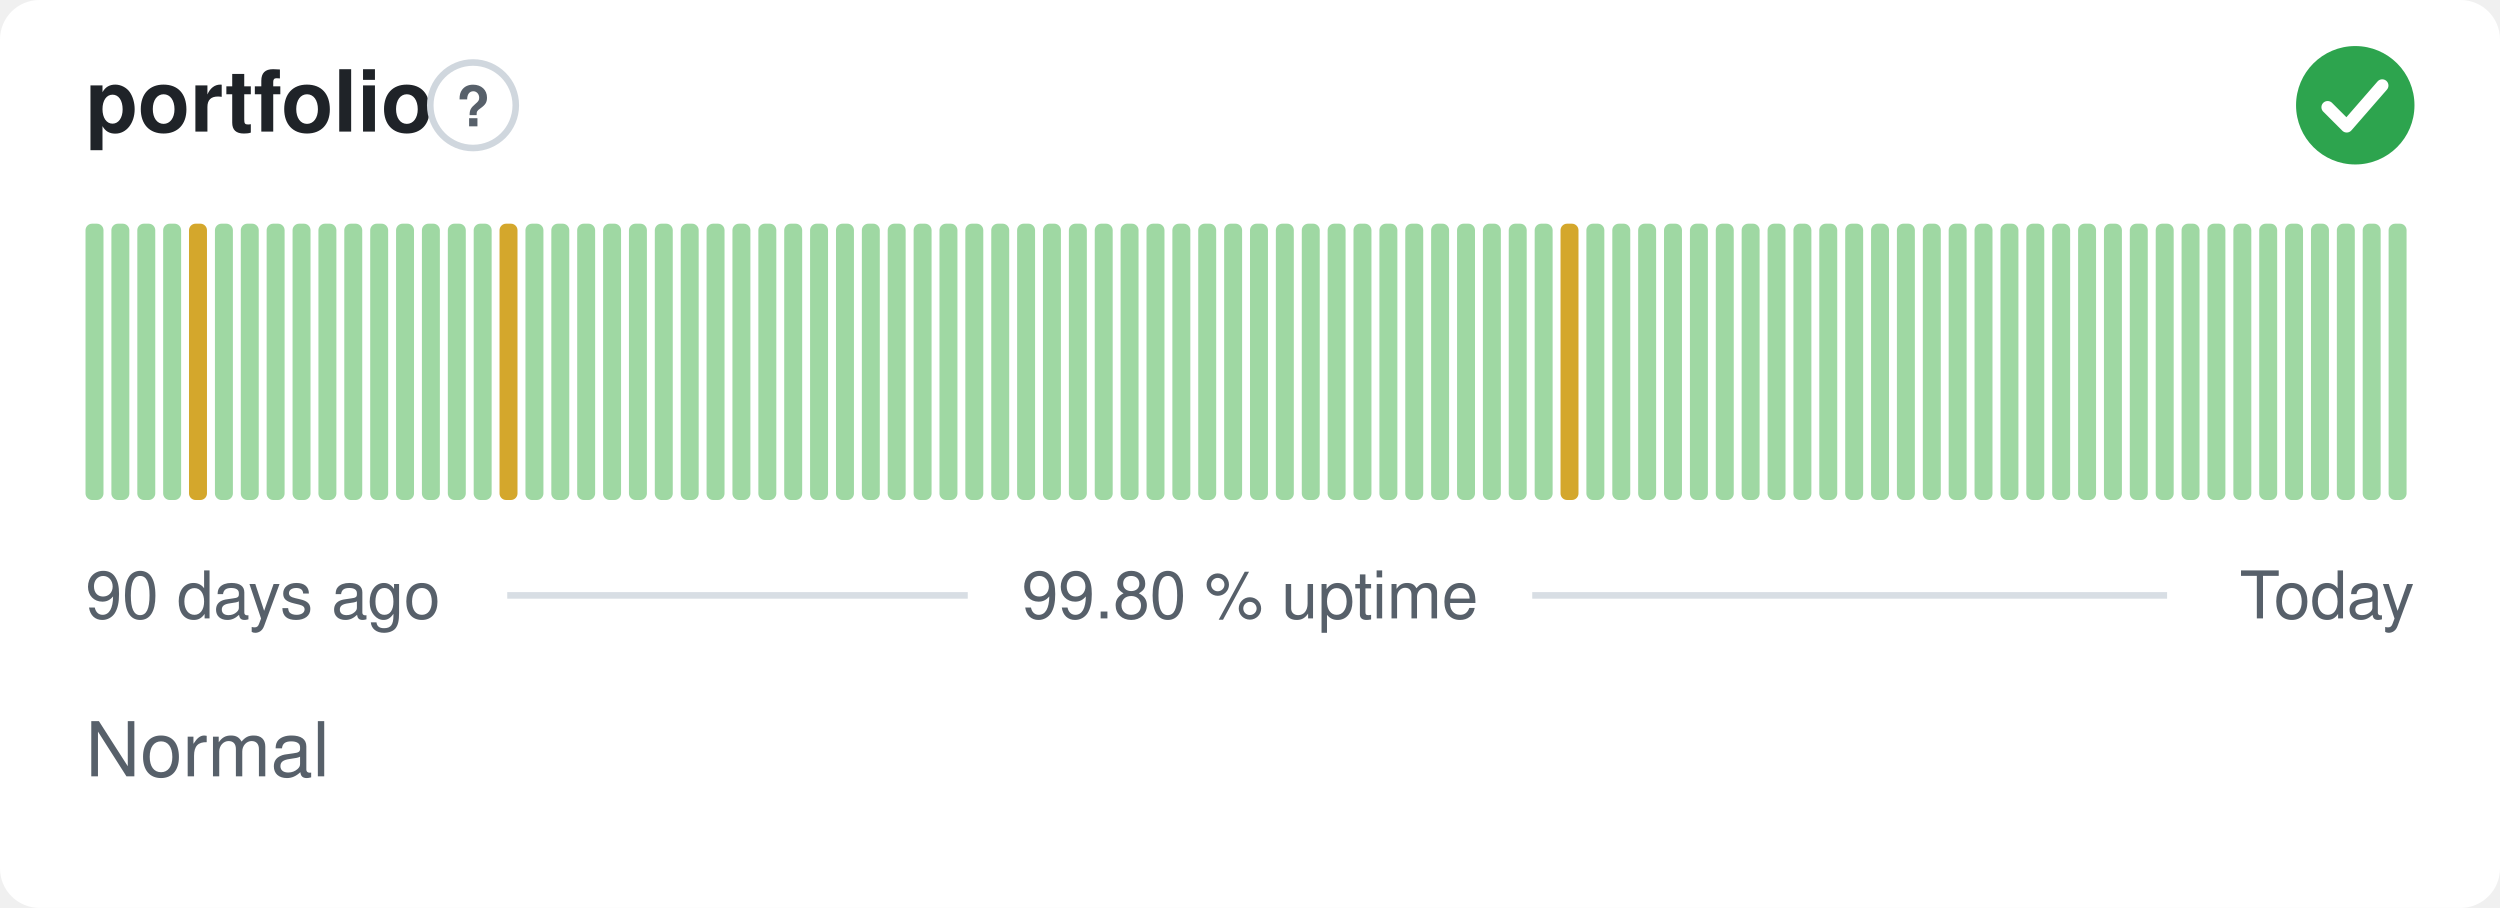
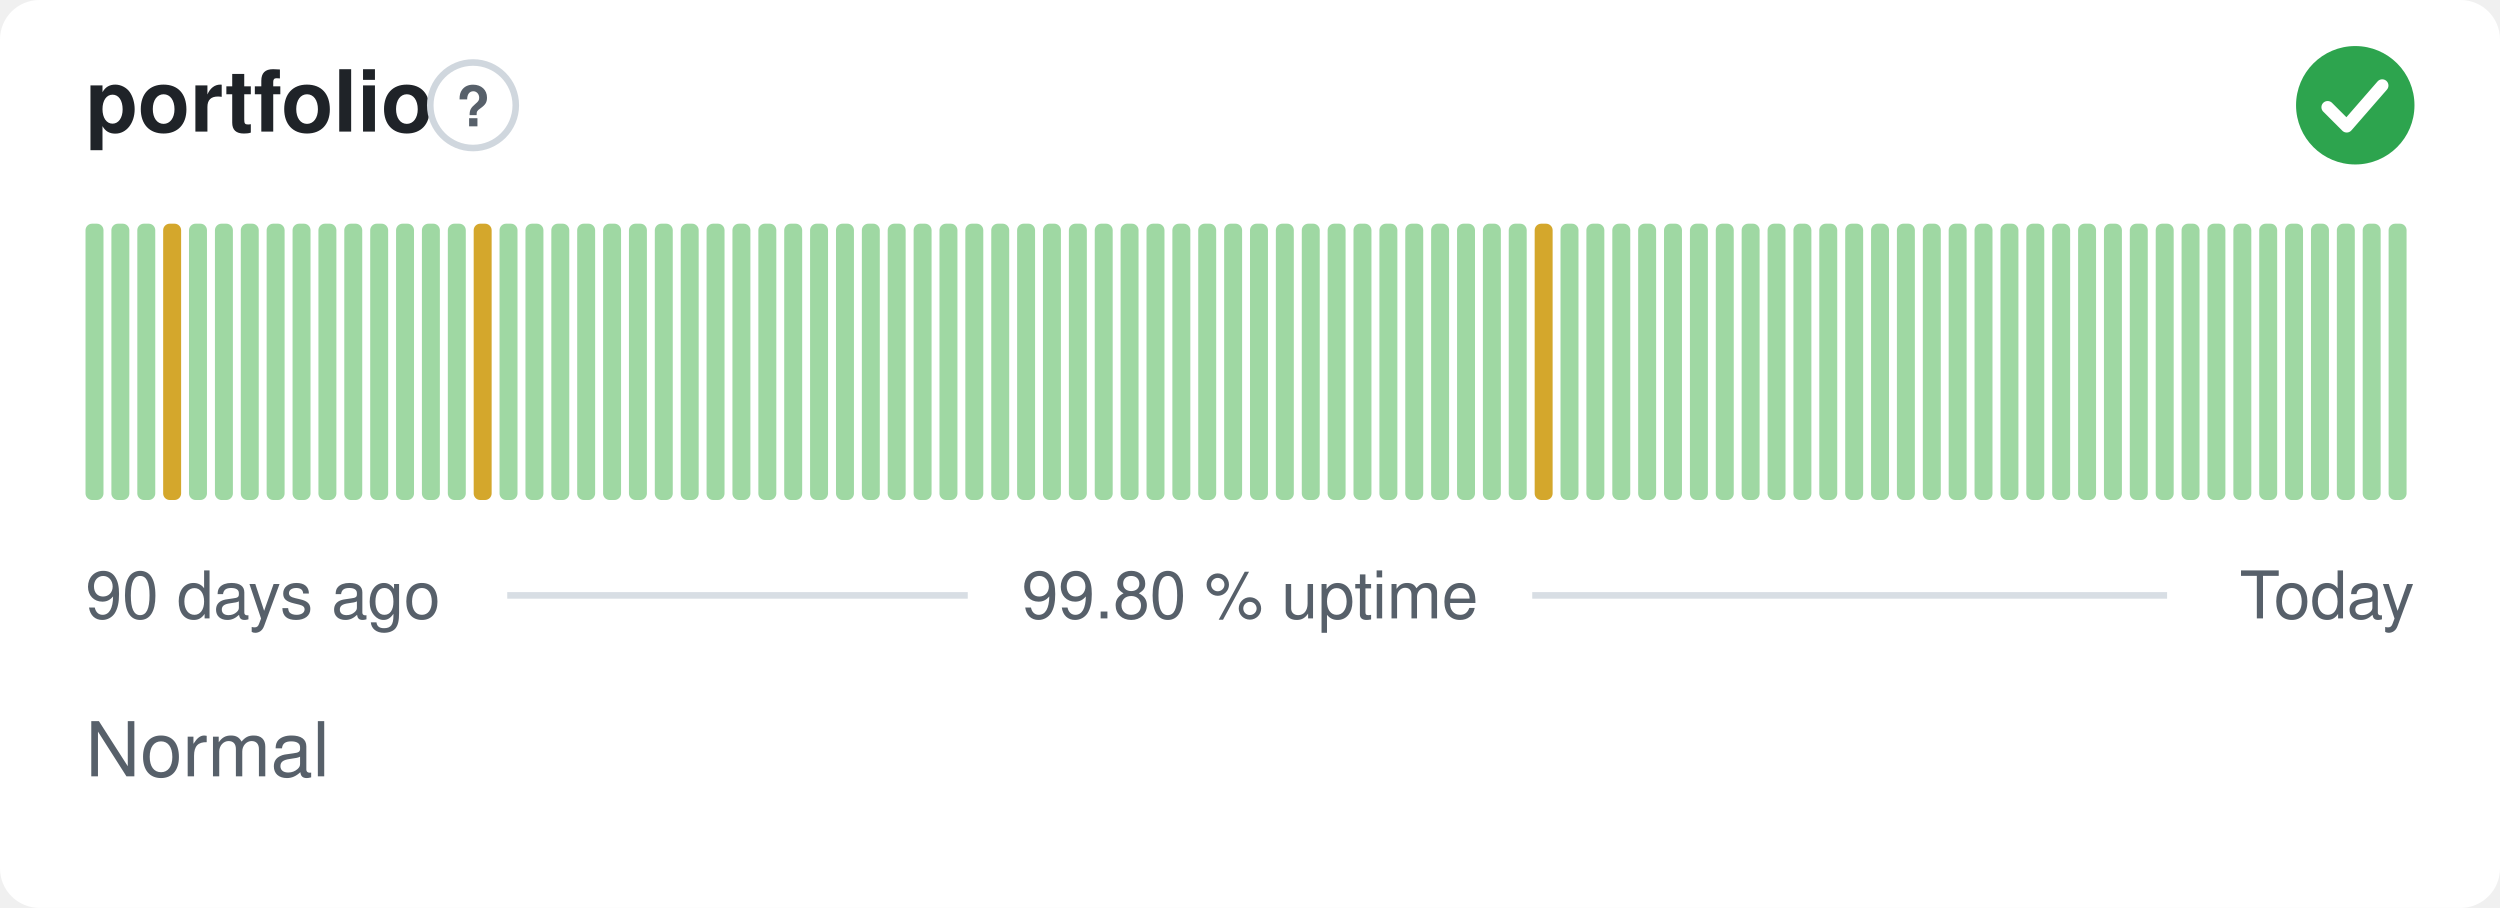
<svg xmlns="http://www.w3.org/2000/svg" width="380" height="138" viewBox="0 0 380 138" role="img" aria-label="portfolio: Normal, 99.80 % uptime over the last 90 days" font-family="-apple-system,BlinkMacSystemFont,'Segoe UI',Helvetica,Arial,sans-serif">
  <style>
    @media (prefers-color-scheme: dark) {
      .bg { fill: #0d1117 }
      .title { fill: #e6edf3 }
      .muted { fill: #8b949e }
      .hint { stroke: #30363d }
      .rule { stroke: #30363d }
      .nodata { fill: #21262d }
    }
  </style>
  <rect class="bg" width="380" height="138" rx="6" fill="#ffffff" />
  <text class="title" x="13" y="20" font-size="13" font-weight="600" fill="#1f2328">portfolio</text>
  <circle class="hint" cx="71.9" cy="16" r="6.5" fill="none" stroke="#d0d7de" stroke-width="1" />
  <text class="muted" x="71.9" y="19.2" text-anchor="middle" font-size="8.5" font-weight="700" fill="#57606a">?</text>
  <circle cx="358" cy="16" r="9" fill="#2da44e" />
  <path d="M353.80 16.30l2.90 2.90 5.40 -6.20" fill="none" stroke="#fff" stroke-width="1.89" stroke-linecap="round" stroke-linejoin="round" />
  <rect x="13.00" y="34.00" width="2.73" height="42.00" rx="1" fill="#9fd8a3" />
  <rect x="16.93" y="34.00" width="2.73" height="42.00" rx="1" fill="#9fd8a3" />
  <rect x="20.87" y="34.00" width="2.73" height="42.00" rx="1" fill="#9fd8a3" />
-   <rect x="24.80" y="34.00" width="2.73" height="42.00" rx="1" fill="#9fd8a3" />
-   <rect x="28.73" y="34.00" width="2.73" height="42.00" rx="1" fill="#d4a72c" />
+   <rect x="24.80" y="34.00" width="2.73" height="42.00" rx="1" fill="#d4a72c" />
+   <rect x="28.73" y="34.00" width="2.73" height="42.00" rx="1" fill="#9fd8a3" />
  <rect x="32.67" y="34.00" width="2.73" height="42.00" rx="1" fill="#9fd8a3" />
  <rect x="36.60" y="34.00" width="2.73" height="42.00" rx="1" fill="#9fd8a3" />
  <rect x="40.53" y="34.00" width="2.73" height="42.00" rx="1" fill="#9fd8a3" />
  <rect x="44.47" y="34.00" width="2.73" height="42.00" rx="1" fill="#9fd8a3" />
  <rect x="48.40" y="34.00" width="2.73" height="42.00" rx="1" fill="#9fd8a3" />
  <rect x="52.33" y="34.00" width="2.73" height="42.00" rx="1" fill="#9fd8a3" />
  <rect x="56.27" y="34.00" width="2.73" height="42.00" rx="1" fill="#9fd8a3" />
  <rect x="60.20" y="34.00" width="2.73" height="42.00" rx="1" fill="#9fd8a3" />
  <rect x="64.13" y="34.00" width="2.73" height="42.00" rx="1" fill="#9fd8a3" />
  <rect x="68.07" y="34.00" width="2.73" height="42.00" rx="1" fill="#9fd8a3" />
-   <rect x="72.00" y="34.00" width="2.73" height="42.00" rx="1" fill="#9fd8a3" />
-   <rect x="75.93" y="34.00" width="2.73" height="42.00" rx="1" fill="#d4a72c" />
+   <rect x="72.00" y="34.00" width="2.73" height="42.00" rx="1" fill="#d4a72c" />
+   <rect x="75.93" y="34.00" width="2.73" height="42.00" rx="1" fill="#9fd8a3" />
  <rect x="79.87" y="34.00" width="2.73" height="42.00" rx="1" fill="#9fd8a3" />
  <rect x="83.80" y="34.00" width="2.73" height="42.00" rx="1" fill="#9fd8a3" />
  <rect x="87.73" y="34.00" width="2.73" height="42.00" rx="1" fill="#9fd8a3" />
  <rect x="91.67" y="34.00" width="2.73" height="42.00" rx="1" fill="#9fd8a3" />
  <rect x="95.60" y="34.00" width="2.73" height="42.00" rx="1" fill="#9fd8a3" />
  <rect x="99.53" y="34.00" width="2.73" height="42.00" rx="1" fill="#9fd8a3" />
  <rect x="103.47" y="34.00" width="2.73" height="42.00" rx="1" fill="#9fd8a3" />
  <rect x="107.40" y="34.00" width="2.73" height="42.00" rx="1" fill="#9fd8a3" />
  <rect x="111.33" y="34.00" width="2.73" height="42.00" rx="1" fill="#9fd8a3" />
  <rect x="115.27" y="34.00" width="2.73" height="42.00" rx="1" fill="#9fd8a3" />
  <rect x="119.20" y="34.00" width="2.73" height="42.00" rx="1" fill="#9fd8a3" />
  <rect x="123.13" y="34.00" width="2.73" height="42.00" rx="1" fill="#9fd8a3" />
  <rect x="127.07" y="34.00" width="2.73" height="42.00" rx="1" fill="#9fd8a3" />
  <rect x="131.00" y="34.00" width="2.73" height="42.00" rx="1" fill="#9fd8a3" />
  <rect x="134.93" y="34.00" width="2.73" height="42.00" rx="1" fill="#9fd8a3" />
  <rect x="138.87" y="34.00" width="2.73" height="42.00" rx="1" fill="#9fd8a3" />
  <rect x="142.80" y="34.00" width="2.73" height="42.00" rx="1" fill="#9fd8a3" />
  <rect x="146.73" y="34.00" width="2.73" height="42.00" rx="1" fill="#9fd8a3" />
  <rect x="150.67" y="34.00" width="2.73" height="42.00" rx="1" fill="#9fd8a3" />
  <rect x="154.60" y="34.00" width="2.73" height="42.00" rx="1" fill="#9fd8a3" />
  <rect x="158.53" y="34.00" width="2.73" height="42.00" rx="1" fill="#9fd8a3" />
  <rect x="162.47" y="34.00" width="2.73" height="42.00" rx="1" fill="#9fd8a3" />
  <rect x="166.40" y="34.00" width="2.73" height="42.00" rx="1" fill="#9fd8a3" />
  <rect x="170.33" y="34.00" width="2.73" height="42.00" rx="1" fill="#9fd8a3" />
  <rect x="174.27" y="34.00" width="2.73" height="42.00" rx="1" fill="#9fd8a3" />
  <rect x="178.20" y="34.00" width="2.73" height="42.00" rx="1" fill="#9fd8a3" />
  <rect x="182.13" y="34.00" width="2.73" height="42.00" rx="1" fill="#9fd8a3" />
  <rect x="186.07" y="34.00" width="2.73" height="42.00" rx="1" fill="#9fd8a3" />
  <rect x="190.00" y="34.00" width="2.73" height="42.00" rx="1" fill="#9fd8a3" />
  <rect x="193.93" y="34.00" width="2.73" height="42.00" rx="1" fill="#9fd8a3" />
  <rect x="197.87" y="34.00" width="2.73" height="42.00" rx="1" fill="#9fd8a3" />
  <rect x="201.80" y="34.00" width="2.73" height="42.00" rx="1" fill="#9fd8a3" />
  <rect x="205.73" y="34.00" width="2.73" height="42.00" rx="1" fill="#9fd8a3" />
  <rect x="209.67" y="34.00" width="2.73" height="42.00" rx="1" fill="#9fd8a3" />
  <rect x="213.60" y="34.00" width="2.73" height="42.00" rx="1" fill="#9fd8a3" />
  <rect x="217.53" y="34.00" width="2.73" height="42.00" rx="1" fill="#9fd8a3" />
  <rect x="221.47" y="34.00" width="2.73" height="42.00" rx="1" fill="#9fd8a3" />
  <rect x="225.40" y="34.00" width="2.73" height="42.00" rx="1" fill="#9fd8a3" />
  <rect x="229.33" y="34.00" width="2.73" height="42.00" rx="1" fill="#9fd8a3" />
-   <rect x="233.27" y="34.00" width="2.73" height="42.00" rx="1" fill="#9fd8a3" />
-   <rect x="237.20" y="34.00" width="2.73" height="42.00" rx="1" fill="#d4a72c" />
+   <rect x="233.27" y="34.00" width="2.73" height="42.00" rx="1" fill="#d4a72c" />
+   <rect x="237.20" y="34.00" width="2.73" height="42.00" rx="1" fill="#9fd8a3" />
  <rect x="241.13" y="34.00" width="2.73" height="42.00" rx="1" fill="#9fd8a3" />
  <rect x="245.07" y="34.00" width="2.73" height="42.00" rx="1" fill="#9fd8a3" />
  <rect x="249.00" y="34.00" width="2.73" height="42.00" rx="1" fill="#9fd8a3" />
  <rect x="252.93" y="34.00" width="2.73" height="42.00" rx="1" fill="#9fd8a3" />
  <rect x="256.87" y="34.00" width="2.73" height="42.00" rx="1" fill="#9fd8a3" />
  <rect x="260.80" y="34.00" width="2.73" height="42.00" rx="1" fill="#9fd8a3" />
  <rect x="264.73" y="34.00" width="2.73" height="42.00" rx="1" fill="#9fd8a3" />
  <rect x="268.67" y="34.00" width="2.73" height="42.00" rx="1" fill="#9fd8a3" />
  <rect x="272.60" y="34.00" width="2.73" height="42.00" rx="1" fill="#9fd8a3" />
  <rect x="276.53" y="34.00" width="2.73" height="42.00" rx="1" fill="#9fd8a3" />
  <rect x="280.47" y="34.00" width="2.73" height="42.00" rx="1" fill="#9fd8a3" />
  <rect x="284.40" y="34.00" width="2.73" height="42.00" rx="1" fill="#9fd8a3" />
  <rect x="288.33" y="34.00" width="2.73" height="42.00" rx="1" fill="#9fd8a3" />
  <rect x="292.27" y="34.00" width="2.73" height="42.00" rx="1" fill="#9fd8a3" />
  <rect x="296.20" y="34.00" width="2.73" height="42.00" rx="1" fill="#9fd8a3" />
  <rect x="300.13" y="34.00" width="2.73" height="42.00" rx="1" fill="#9fd8a3" />
  <rect x="304.07" y="34.00" width="2.73" height="42.00" rx="1" fill="#9fd8a3" />
  <rect x="308.00" y="34.00" width="2.73" height="42.00" rx="1" fill="#9fd8a3" />
  <rect x="311.93" y="34.00" width="2.73" height="42.00" rx="1" fill="#9fd8a3" />
  <rect x="315.87" y="34.00" width="2.73" height="42.00" rx="1" fill="#9fd8a3" />
  <rect x="319.80" y="34.00" width="2.73" height="42.00" rx="1" fill="#9fd8a3" />
  <rect x="323.73" y="34.00" width="2.73" height="42.00" rx="1" fill="#9fd8a3" />
  <rect x="327.67" y="34.00" width="2.73" height="42.00" rx="1" fill="#9fd8a3" />
  <rect x="331.60" y="34.00" width="2.73" height="42.00" rx="1" fill="#9fd8a3" />
  <rect x="335.53" y="34.00" width="2.73" height="42.00" rx="1" fill="#9fd8a3" />
  <rect x="339.47" y="34.00" width="2.73" height="42.00" rx="1" fill="#9fd8a3" />
  <rect x="343.40" y="34.00" width="2.73" height="42.00" rx="1" fill="#9fd8a3" />
  <rect x="347.33" y="34.00" width="2.73" height="42.00" rx="1" fill="#9fd8a3" />
  <rect x="351.27" y="34.00" width="2.73" height="42.00" rx="1" fill="#9fd8a3" />
  <rect x="355.20" y="34.00" width="2.73" height="42.00" rx="1" fill="#9fd8a3" />
  <rect x="359.13" y="34.00" width="2.73" height="42.00" rx="1" fill="#9fd8a3" />
  <rect x="363.07" y="34.00" width="2.73" height="42.00" rx="1" fill="#9fd8a3" />
  <text class="muted" x="13" y="94" font-size="10" fill="#57606a">90 days ago</text>
  <text class="muted" x="190" y="94" text-anchor="middle" font-size="10" fill="#57606a">99.80 % uptime</text>
  <text class="muted" x="367" y="94" text-anchor="end" font-size="10" fill="#57606a">Today</text>
  <line class="rule" x1="77.1" y1="90.5" x2="147.1" y2="90.5" stroke="#d8dee4" stroke-width="1" />
  <line class="rule" x1="232.9" y1="90.5" x2="329.4" y2="90.5" stroke="#d8dee4" stroke-width="1" />
  <text class="muted" x="13" y="118" font-size="11.5" fill="#57606a">Normal</text>
</svg>
